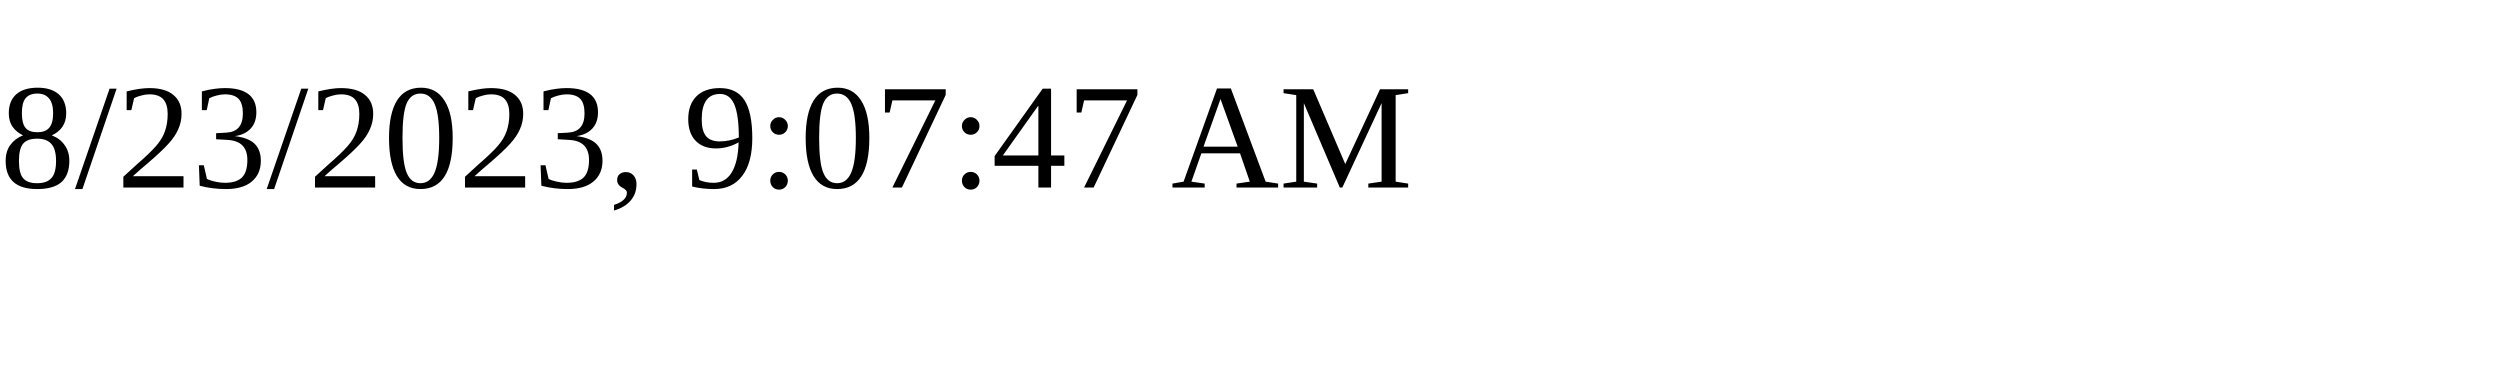
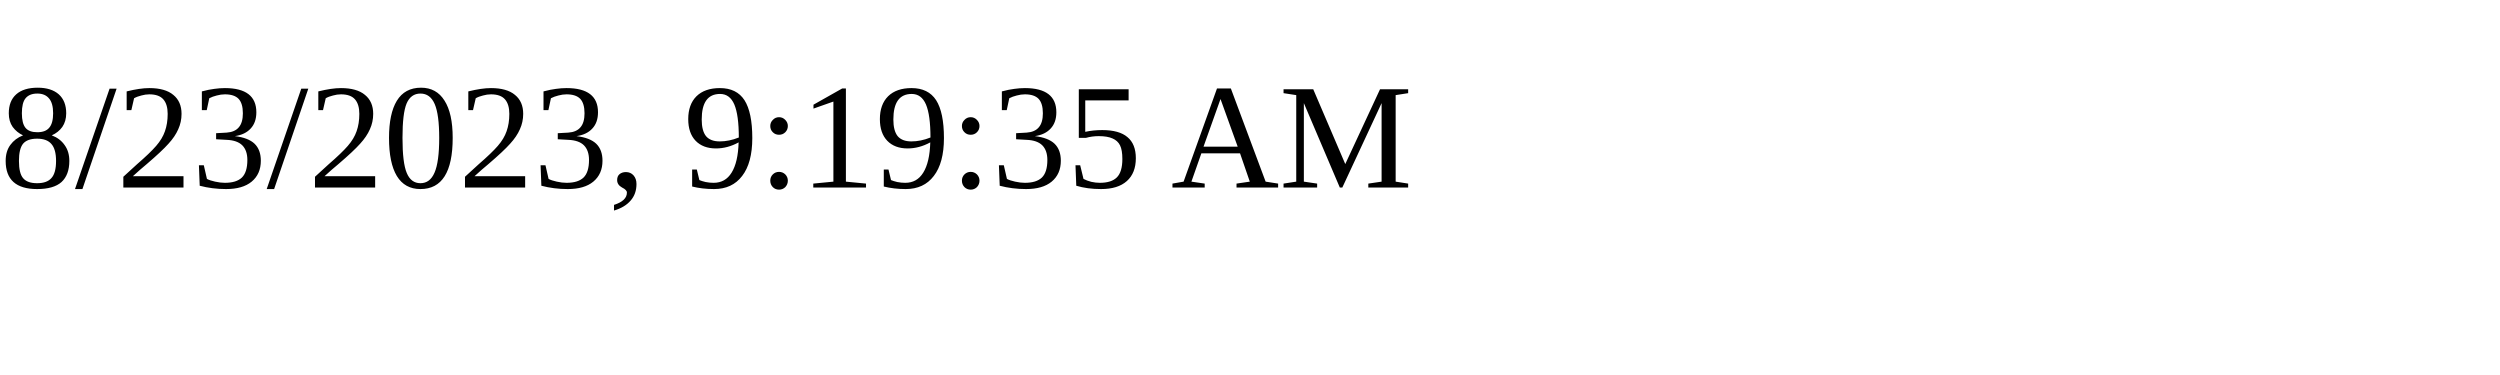
<svg xmlns="http://www.w3.org/2000/svg" height="30" width="200">
-   <text x="0" y="15">8/23/2023, 9:07:47 AM</text>
+   <text x="0" y="15">8/23/2023, 9:19:35 AM</text>
</svg>
